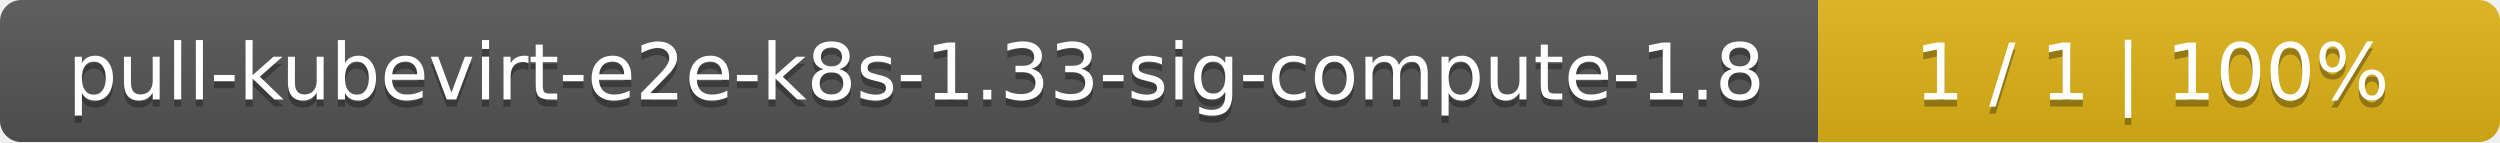
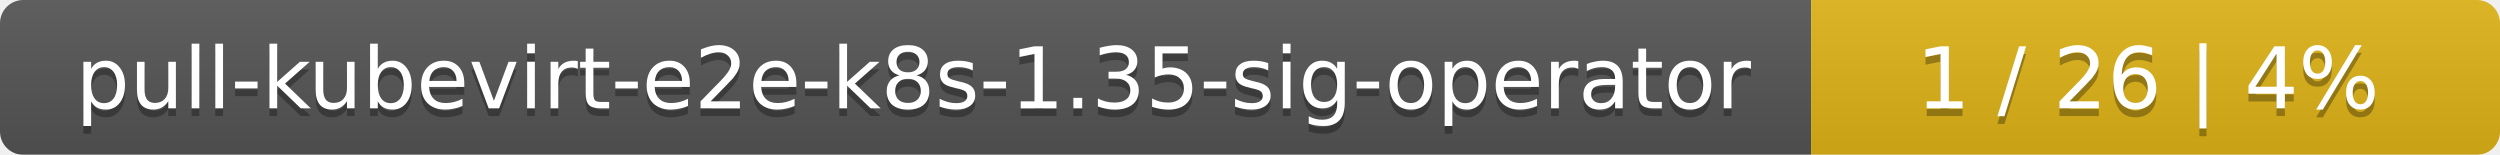
- <svg xmlns="http://www.w3.org/2000/svg" width="352" height="20">
+ <svg xmlns="http://www.w3.org/2000/svg" width="323" height="20">
  <linearGradient id="smooth" x2="0" y2="100%">
    <stop offset="0" stop-color="#bbb" stop-opacity=".1" />
    <stop offset="1" stop-opacity=".1" />
  </linearGradient>
  <mask id="round">
-     <rect width="352" height="20" rx="3" fill="#fff" />
+     <rect width="323" height="20" rx="3" fill="#fff" />
  </mask>
  <g mask="url(#round)">
-     <rect width="256" height="20" fill="#555" />
-     <rect x="256" width="96" height="20" fill="#dfb317" />
-     <rect width="352" height="20" fill="url(#smooth)" />
+     <rect width="234" height="20" fill="#555" />
+     <rect x="234" width="89" height="20" fill="#dfb317" />
+     <rect width="323" height="20" fill="url(#smooth)" />
  </g>
  <g fill="#fff" text-anchor="middle" font-family="DejaVu Sans,Verdana,Geneva,sans-serif" font-size="11">
-     <text x="129" y="15" fill="#010101" fill-opacity=".3">pull-kubevirt-e2e-k8s-1.33-sig-compute-1.8</text>
-     <text x="129" y="14">pull-kubevirt-e2e-k8s-1.33-sig-compute-1.8</text>
-     <text x="303" y="15" fill="#010101" fill-opacity=".3">1 / 1    |    100%</text>
-     <text x="303" y="14">1 / 1    |    100%</text>
+     <text x="118" y="15" fill="#010101" fill-opacity=".3">pull-kubevirt-e2e-k8s-1.35-sig-operator</text>
+     <text x="118" y="14">pull-kubevirt-e2e-k8s-1.35-sig-operator</text>
+     <text x="277.5" y="15" fill="#010101" fill-opacity=".3">1 / 26    |    4%</text>
+     <text x="277.5" y="14">1 / 26    |    4%</text>
  </g>
</svg>
